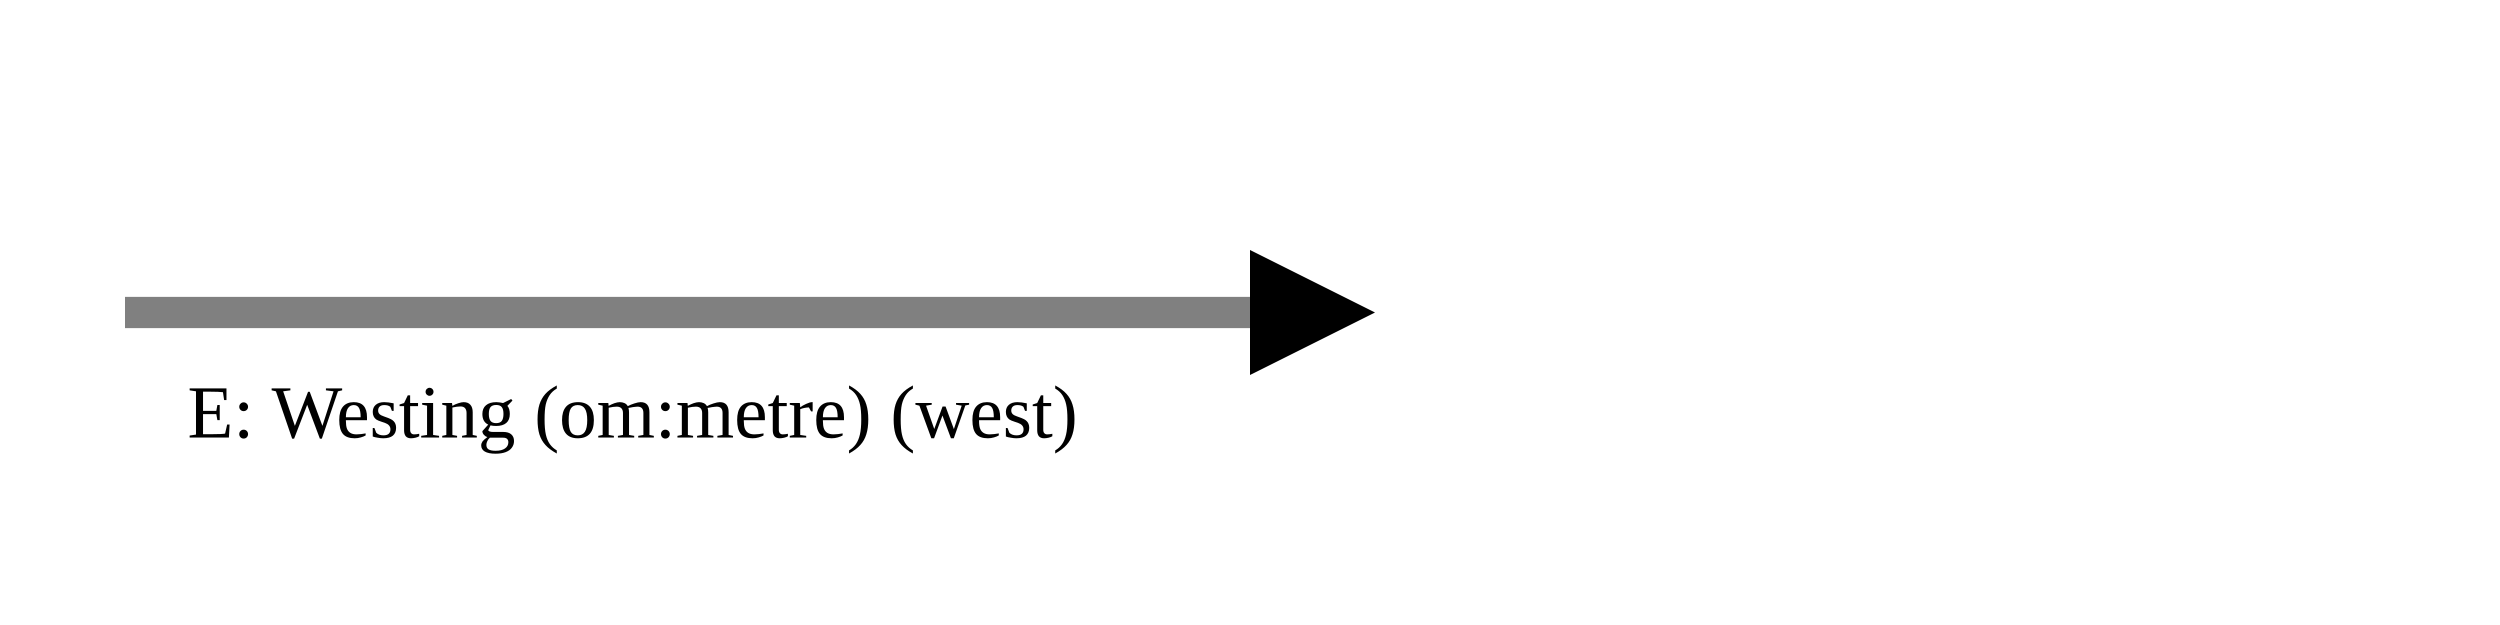
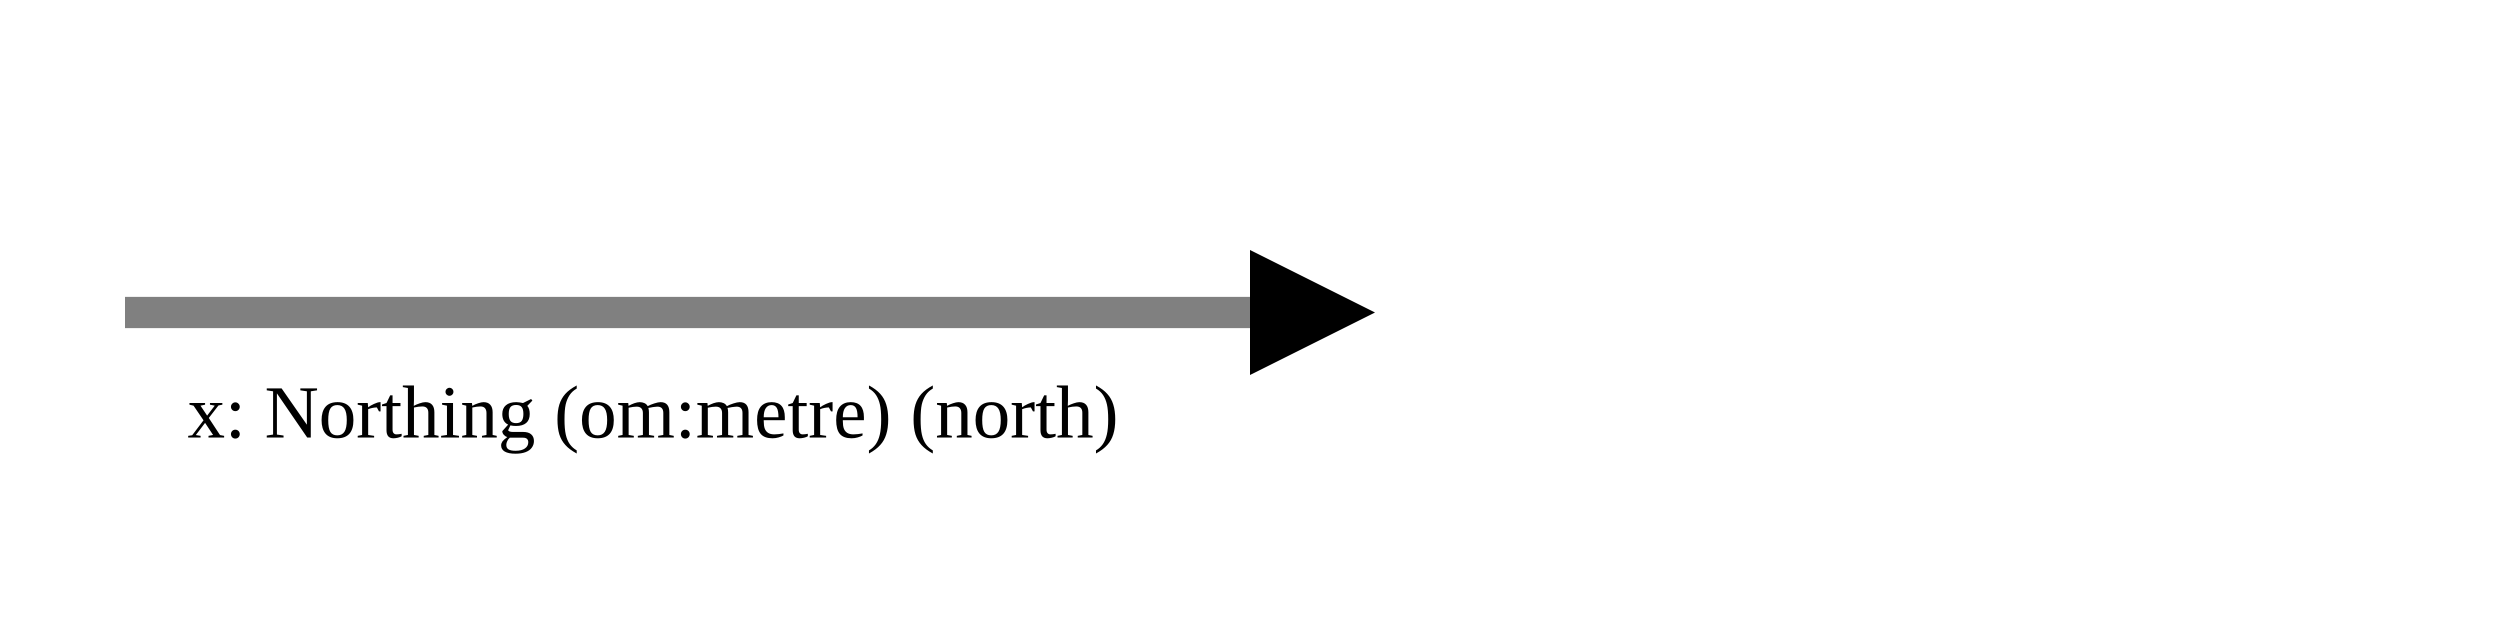
<svg xmlns="http://www.w3.org/2000/svg" version="1.1" width="400" height="100" viewbox="0 0 275 100">
  <defs>
    <marker id="arrowhead" markerWidth="10" markerHeight="7" refX="0" refY="2" orient="auto">
      <polygon points="0 0, 4 2, 0 4" />
    </marker>
  </defs>
  <line x1="20" y1="50" x2="200" y2="50" stroke="gray" stroke-width="5" marker-end="url(#arrowhead)" />
-   <text x="30" y="70" class="small">E: Westing (om:metre) (west)</text>
+   <text x="30" y="70" class="small">x: Northing (om:metre) (north)</text>
</svg>
